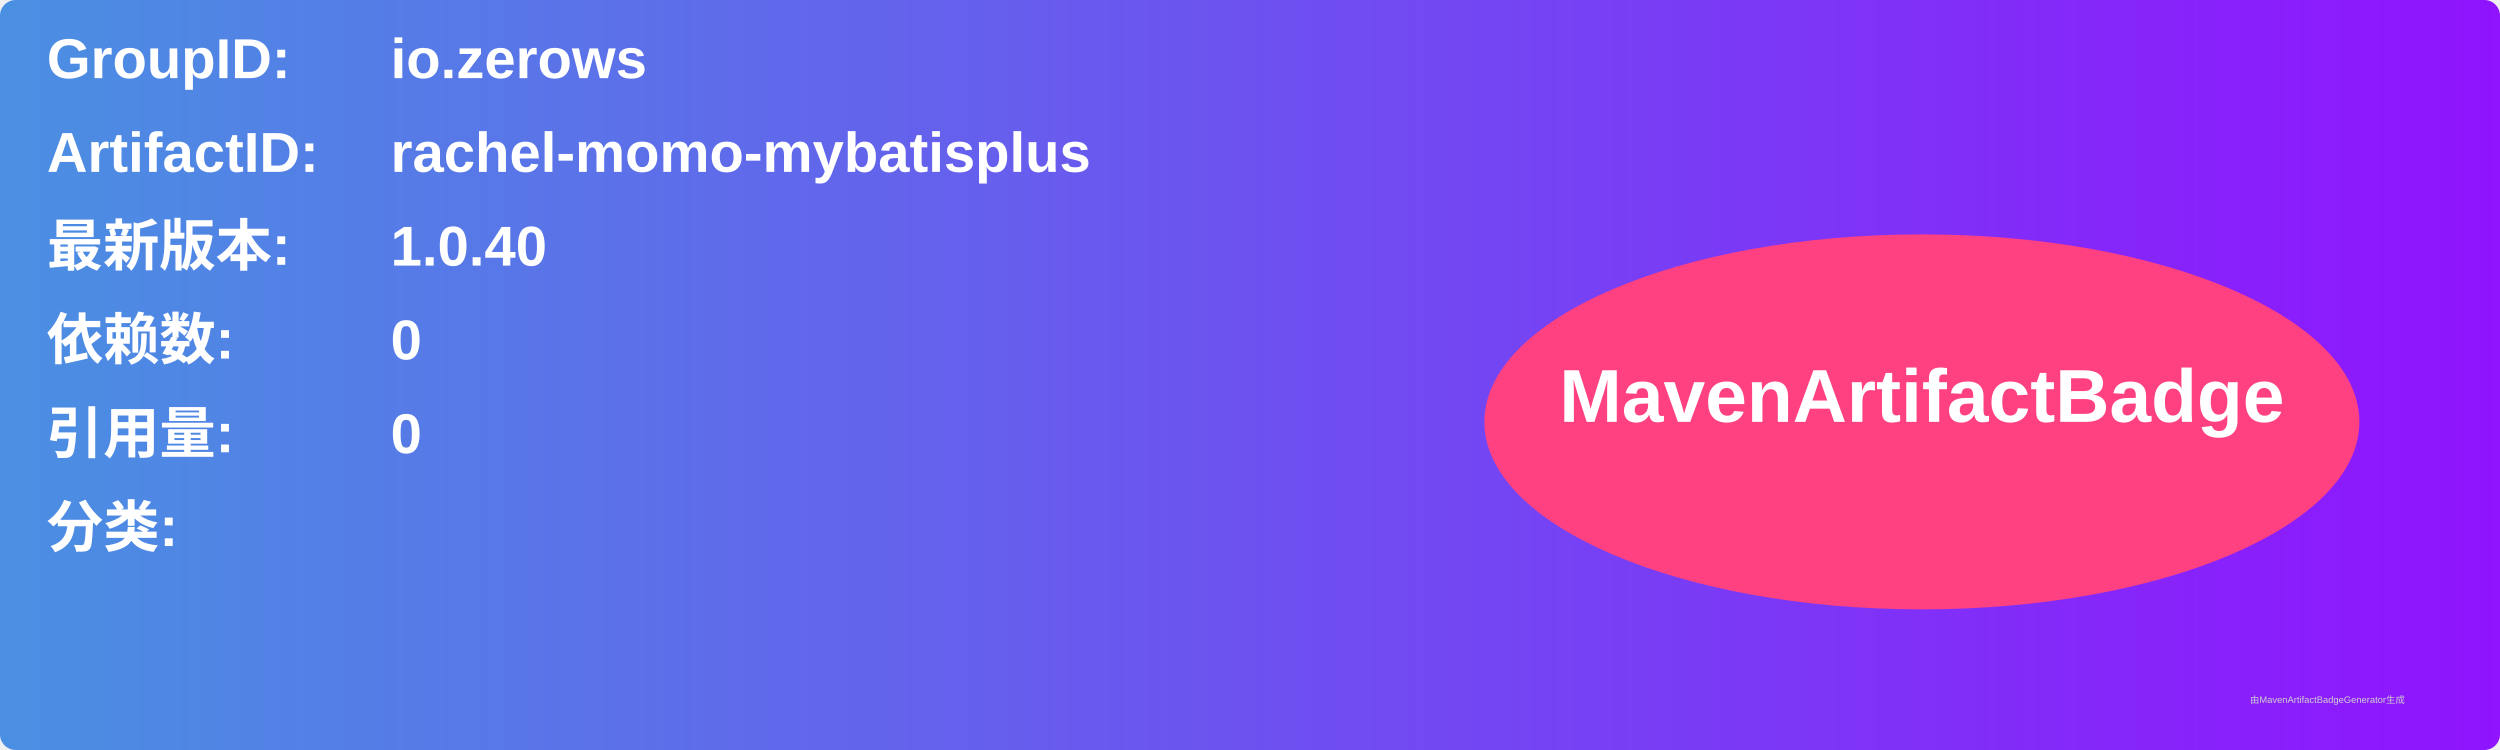
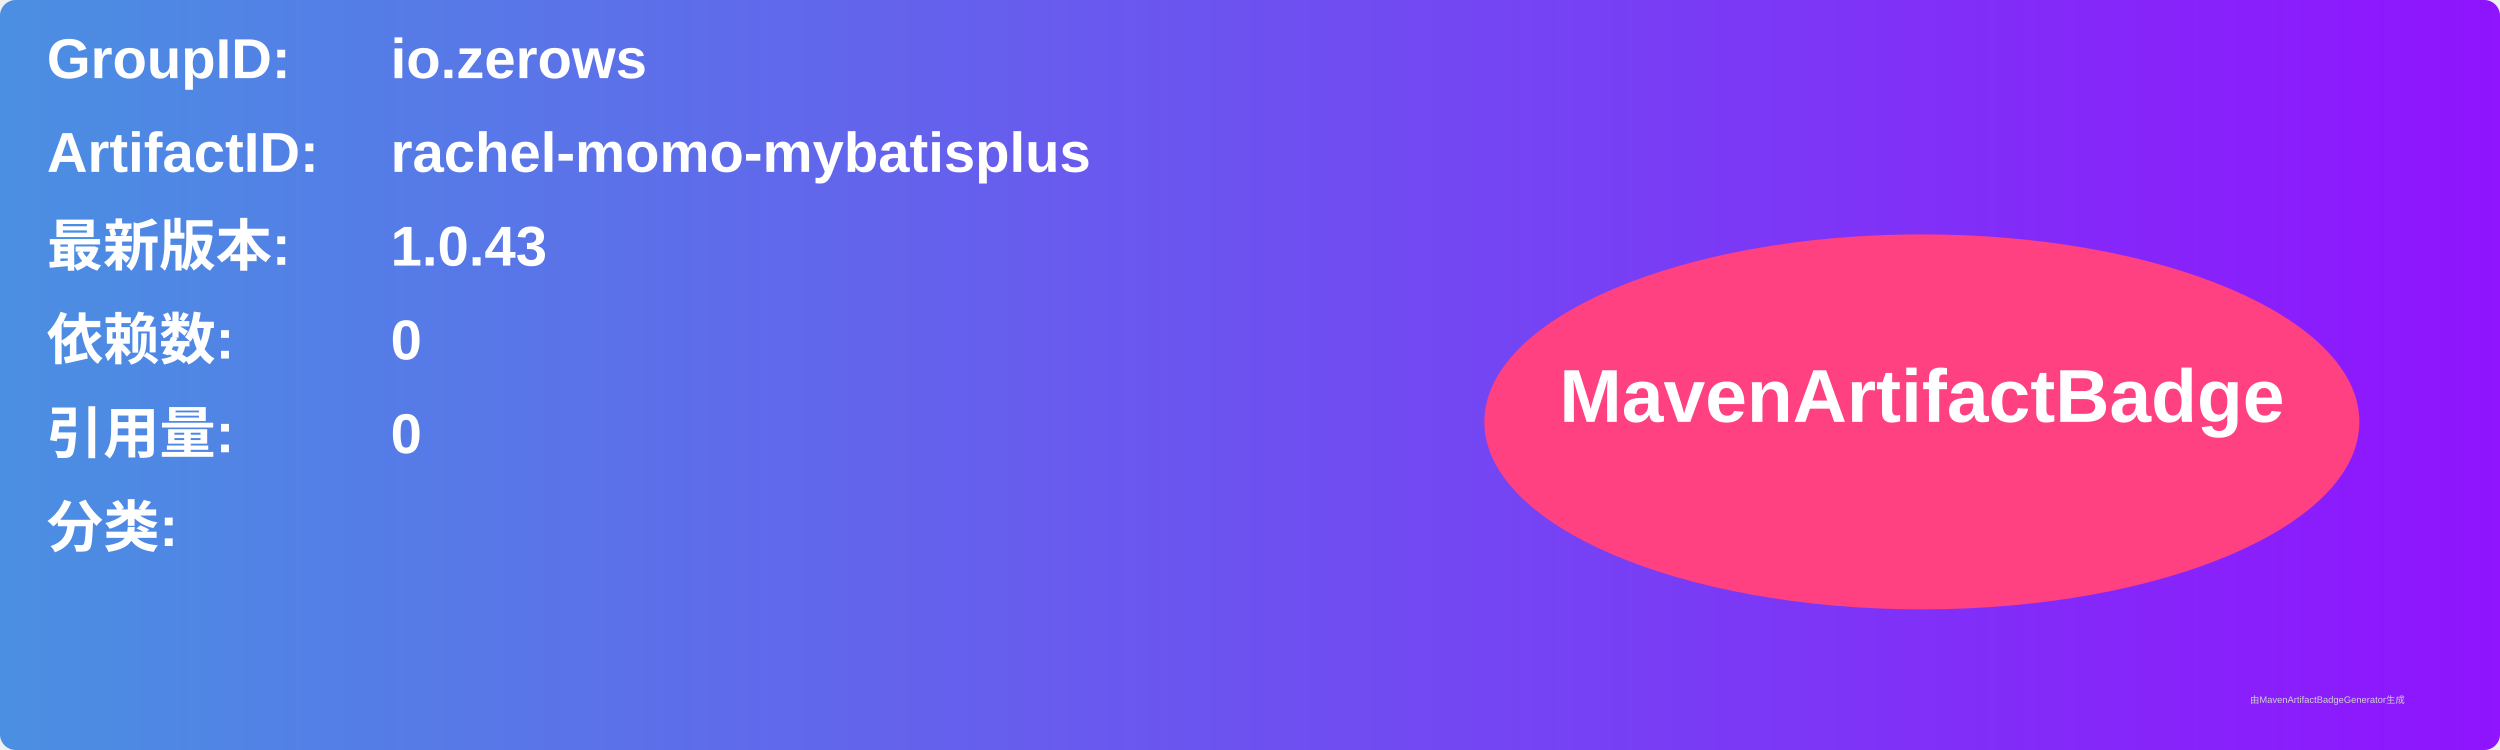
<svg xmlns="http://www.w3.org/2000/svg" width="800" height="240" viewBox="0 0 800 240">
  <linearGradient id="grad" x1="0%" y1="0%" x2="100%" y2="0%">
    <stop offset="0%" stop-color="#4a90e2" />
    <stop offset="100%" stop-color="#9013fe" />
  </linearGradient>
  <rect width="100%" height="100%" rx="5" ry="5" fill="url(#grad)" />
  <g transform="translate(15, 15)">
    <text x="0" y="10" font-family="Arial" font-size="18" fill="white" font-weight="bold" width="260">GroupID:</text>
    <text x="110" y="10" font-family="Arial" font-size="18" fill="white" font-weight="bold" width="460">io.zerows</text>
    <text x="0" y="40" font-family="Arial" font-size="18" fill="white" font-weight="bold" width="260">ArtifactID:</text>
    <text x="110" y="40" font-family="Arial" font-size="18" fill="white" font-weight="bold" width="460">rachel-momo-mybatisplus</text>
    <text x="0" y="70" font-family="Arial" font-size="18" fill="white" font-weight="bold">最新版本:</text>
    <text x="110" y="70" font-family="Arial" font-size="18" fill="white" font-weight="bold">
-       <tspan font-weight="bold">1.0.40</tspan>
+       <tspan font-weight="bold">1.0.43</tspan>
    </text>
    <text x="0" y="100" font-family="Arial" font-size="18" fill="white" font-weight="bold">依赖数: </text>
    <text x="110" y="100" font-family="Arial" font-size="18" fill="white">
      <tspan font-weight="bold">0</tspan>
    </text>
    <text x="0" y="130" font-family="Arial" font-size="18" fill="white" font-weight="bold">引用量: </text>
    <text x="110" y="130" font-family="Arial" font-size="18" fill="white">
      <tspan font-weight="bold">0</tspan>
    </text>
    <text x="0" y="160" font-family="Arial" font-size="18" fill="white" font-weight="bold">分类:</text>
    <text x="10" y="190" font-family="Arial" font-size="10" fill="white">
      <tspan font-weight="bold" />
    </text>
    <ellipse cx="600" cy="120" rx="140" ry="60" fill="#ff4081" />
    <text x="600" y="120" text-anchor="middle" font-family="Arial" font-size="24" fill="white" font-weight="bold">MavenArtifactBadge</text>
  </g>
  <text x="720" y="225" font-family="Arial" font-size="3" fill="#d0d0d0">由MavenArtifactBadgeGenerator生成</text>
</svg>
